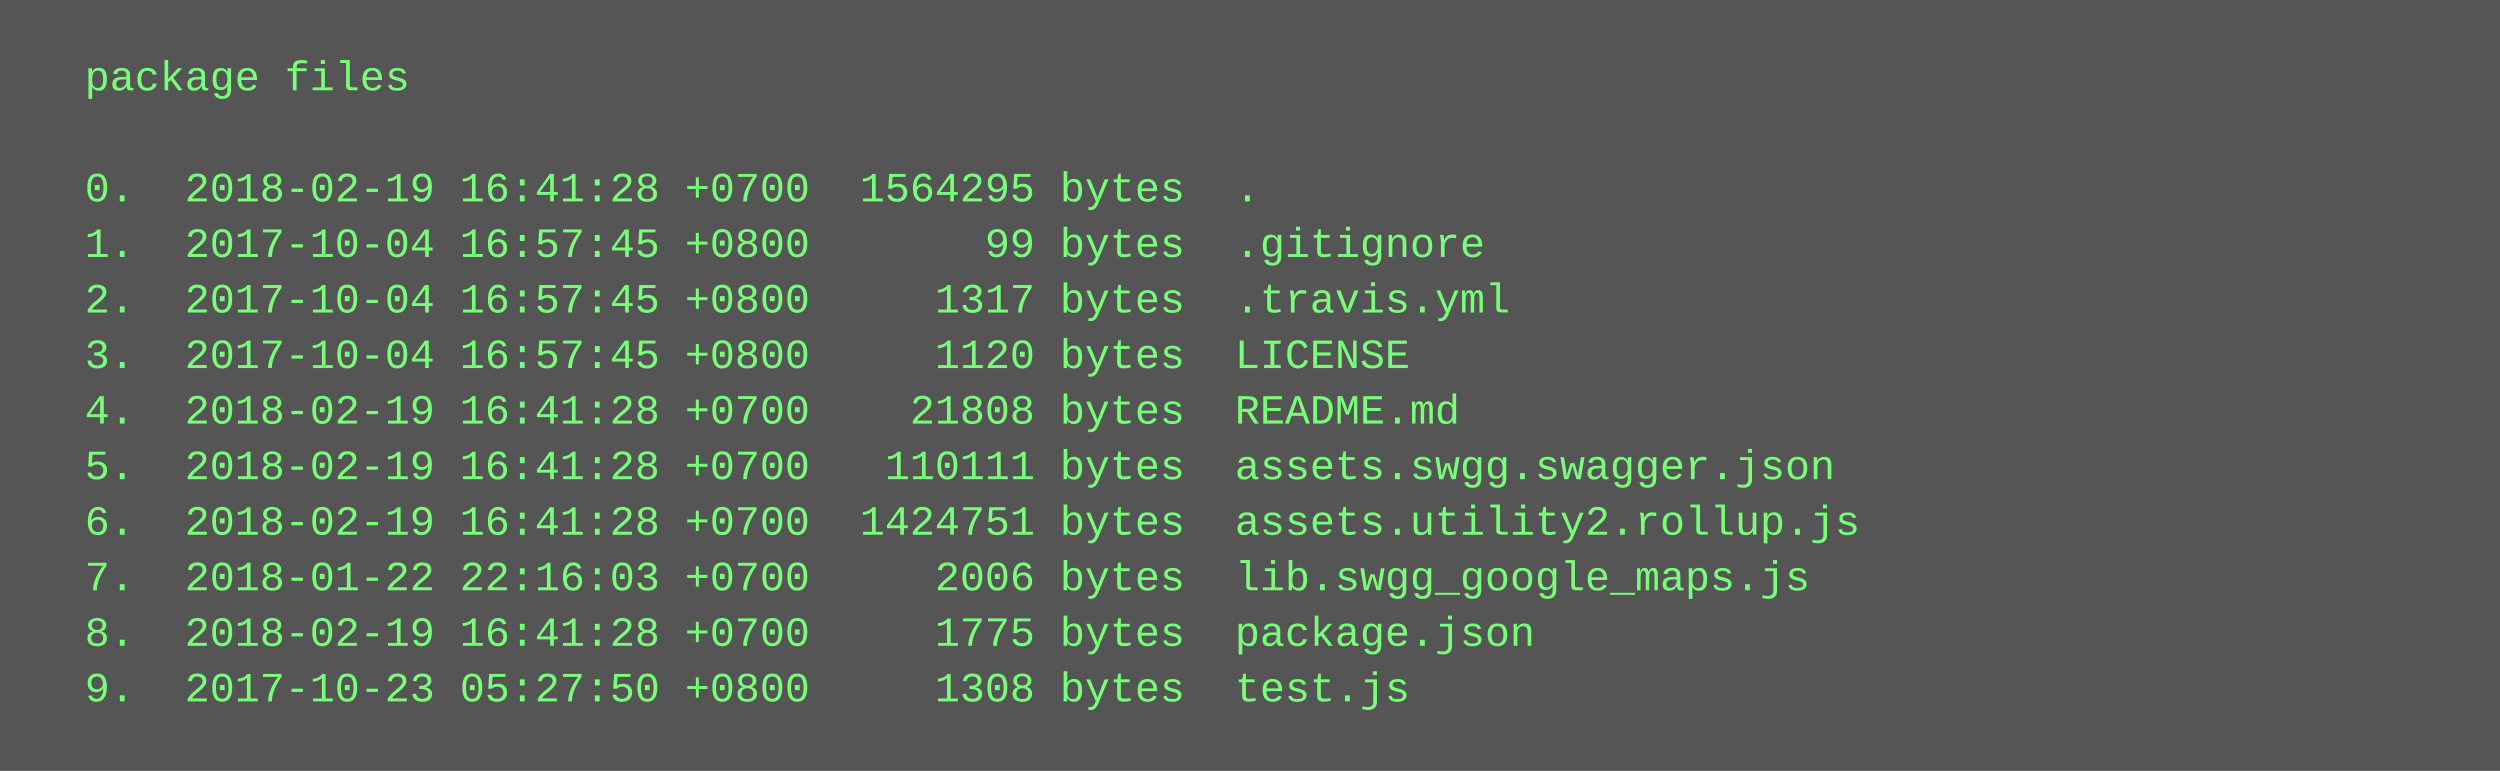
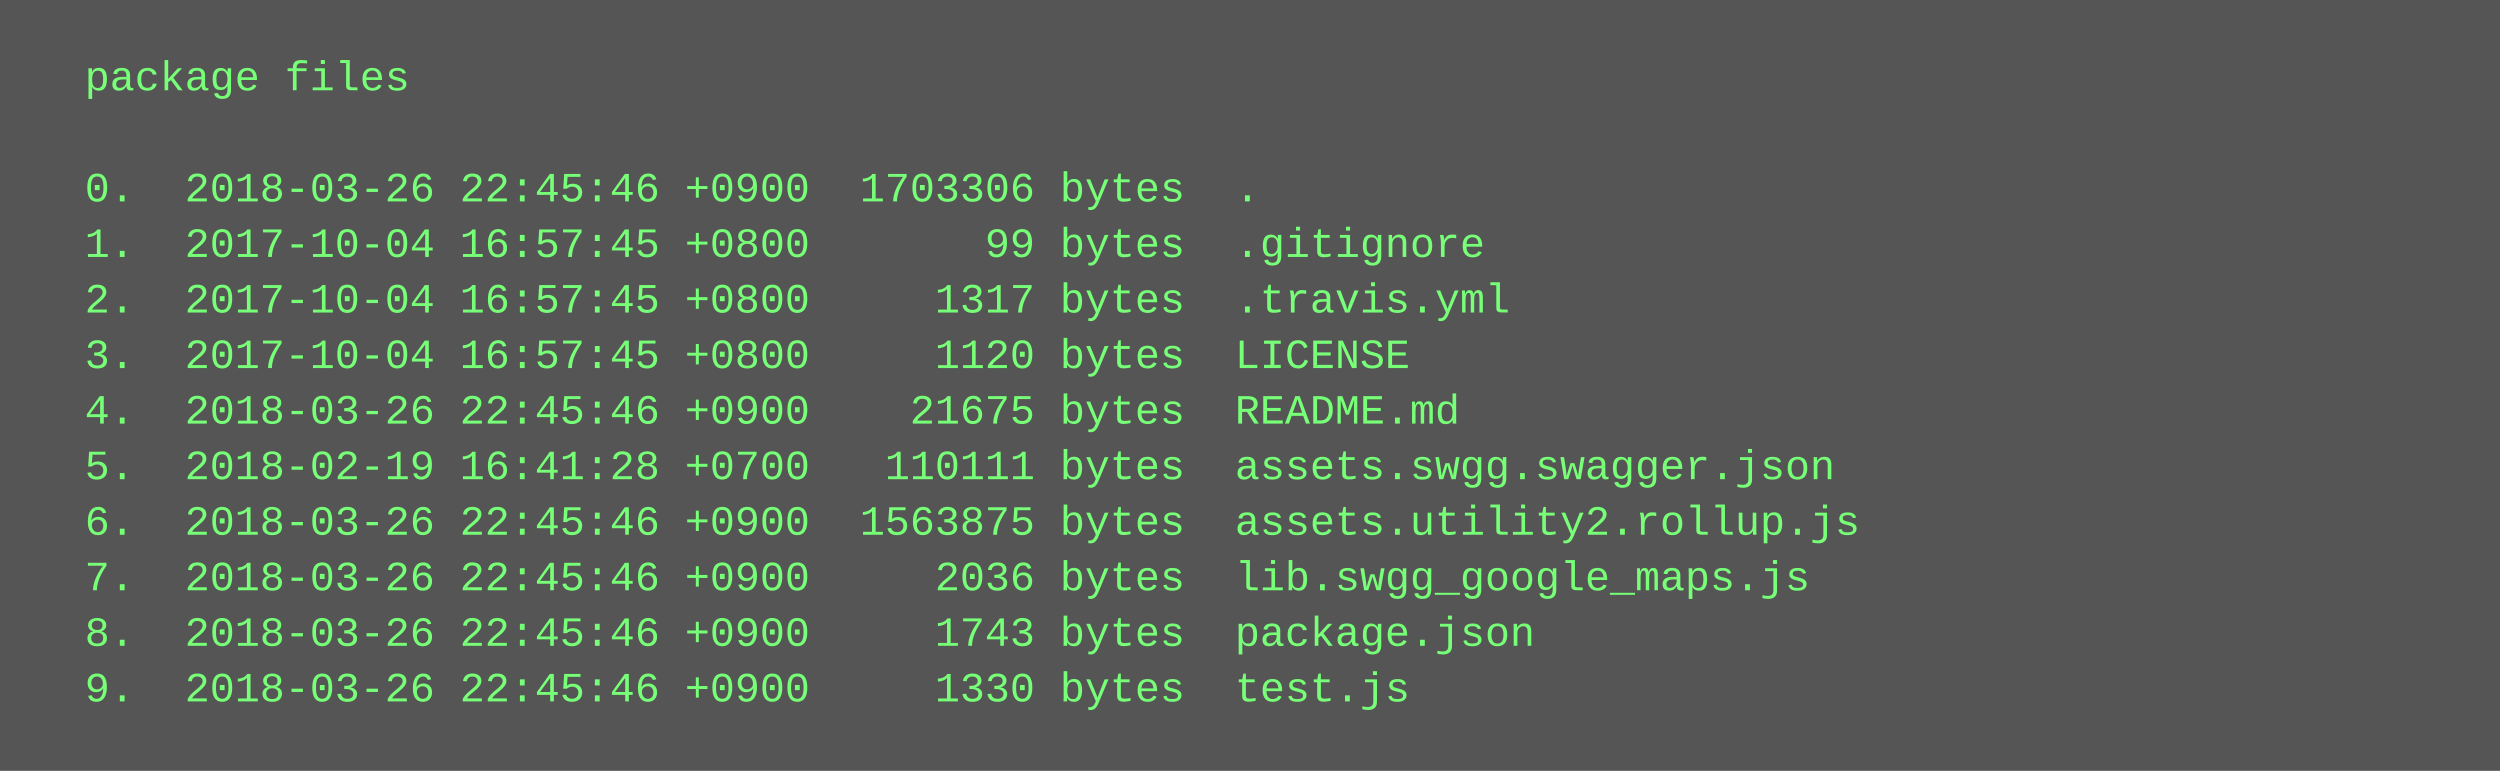
<svg xmlns="http://www.w3.org/2000/svg" height="222" width="720">
  <rect height="222" fill="#555" width="720" />
  <text fill="#7f7" font-family="Courier New" font-size="12" xml:space="preserve">
    <tspan x="10" y="26">  package files</tspan>
    <tspan x="10" y="42" />
-     <tspan x="10" y="58">  0.  2018-02-19 16:41:28 +0700  1564295 bytes  .</tspan>
+     <tspan x="10" y="58">  0.  2018-03-26 22:45:46 +0900  1703306 bytes  .</tspan>
    <tspan x="10" y="74">  1.  2017-10-04 16:57:45 +0800       99 bytes  .gitignore</tspan>
    <tspan x="10" y="90">  2.  2017-10-04 16:57:45 +0800     1317 bytes  .travis.yml</tspan>
    <tspan x="10" y="106">  3.  2017-10-04 16:57:45 +0800     1120 bytes  LICENSE</tspan>
-     <tspan x="10" y="122">  4.  2018-02-19 16:41:28 +0700    21808 bytes  README.md</tspan>
+     <tspan x="10" y="122">  4.  2018-03-26 22:45:46 +0900    21675 bytes  README.md</tspan>
    <tspan x="10" y="138">  5.  2018-02-19 16:41:28 +0700   110111 bytes  assets.swgg.swagger.json</tspan>
-     <tspan x="10" y="154">  6.  2018-02-19 16:41:28 +0700  1424751 bytes  assets.utility2.rollup.js</tspan>
-     <tspan x="10" y="170">  7.  2018-01-22 22:16:03 +0700     2006 bytes  lib.swgg_google_maps.js</tspan>
-     <tspan x="10" y="186">  8.  2018-02-19 16:41:28 +0700     1775 bytes  package.json</tspan>
-     <tspan x="10" y="202">  9.  2017-10-23 05:27:50 +0800     1308 bytes  test.js</tspan>
+     <tspan x="10" y="154">  6.  2018-03-26 22:45:46 +0900  1563875 bytes  assets.utility2.rollup.js</tspan>
+     <tspan x="10" y="170">  7.  2018-03-26 22:45:46 +0900     2036 bytes  lib.swgg_google_maps.js</tspan>
+     <tspan x="10" y="186">  8.  2018-03-26 22:45:46 +0900     1743 bytes  package.json</tspan>
+     <tspan x="10" y="202">  9.  2018-03-26 22:45:46 +0900     1330 bytes  test.js</tspan>
  </text>
</svg>
